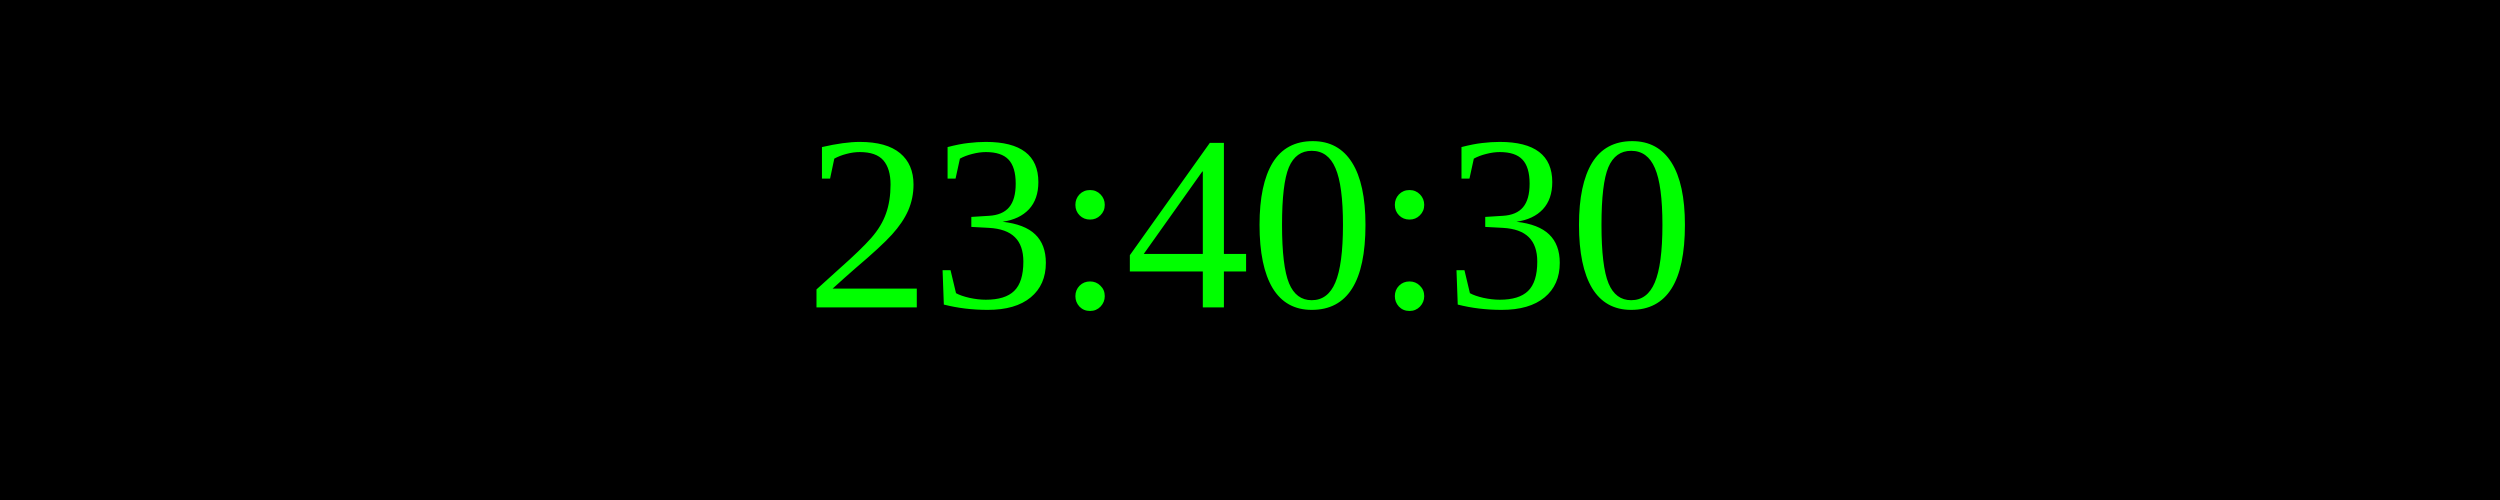
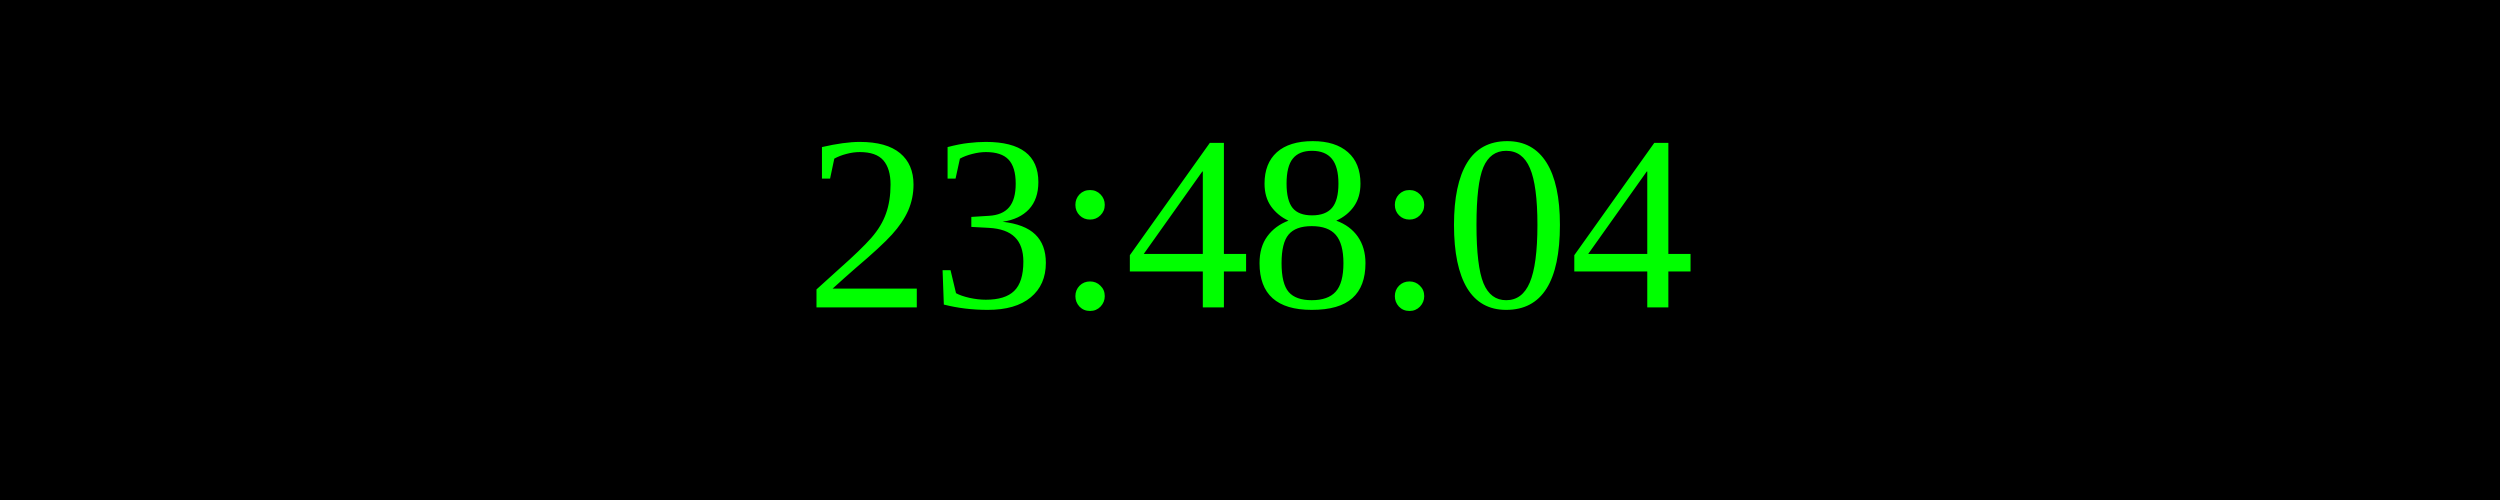
<svg xmlns="http://www.w3.org/2000/svg" width="250" height="50">
  <rect width="100%" height="100%" fill="black" />
  <text x="50%" y="50%" font-size="25" fill="lime" text-anchor="middle" dominant-baseline="middle">
- 23:40:30
+ 23:48:04
</text>
</svg>
